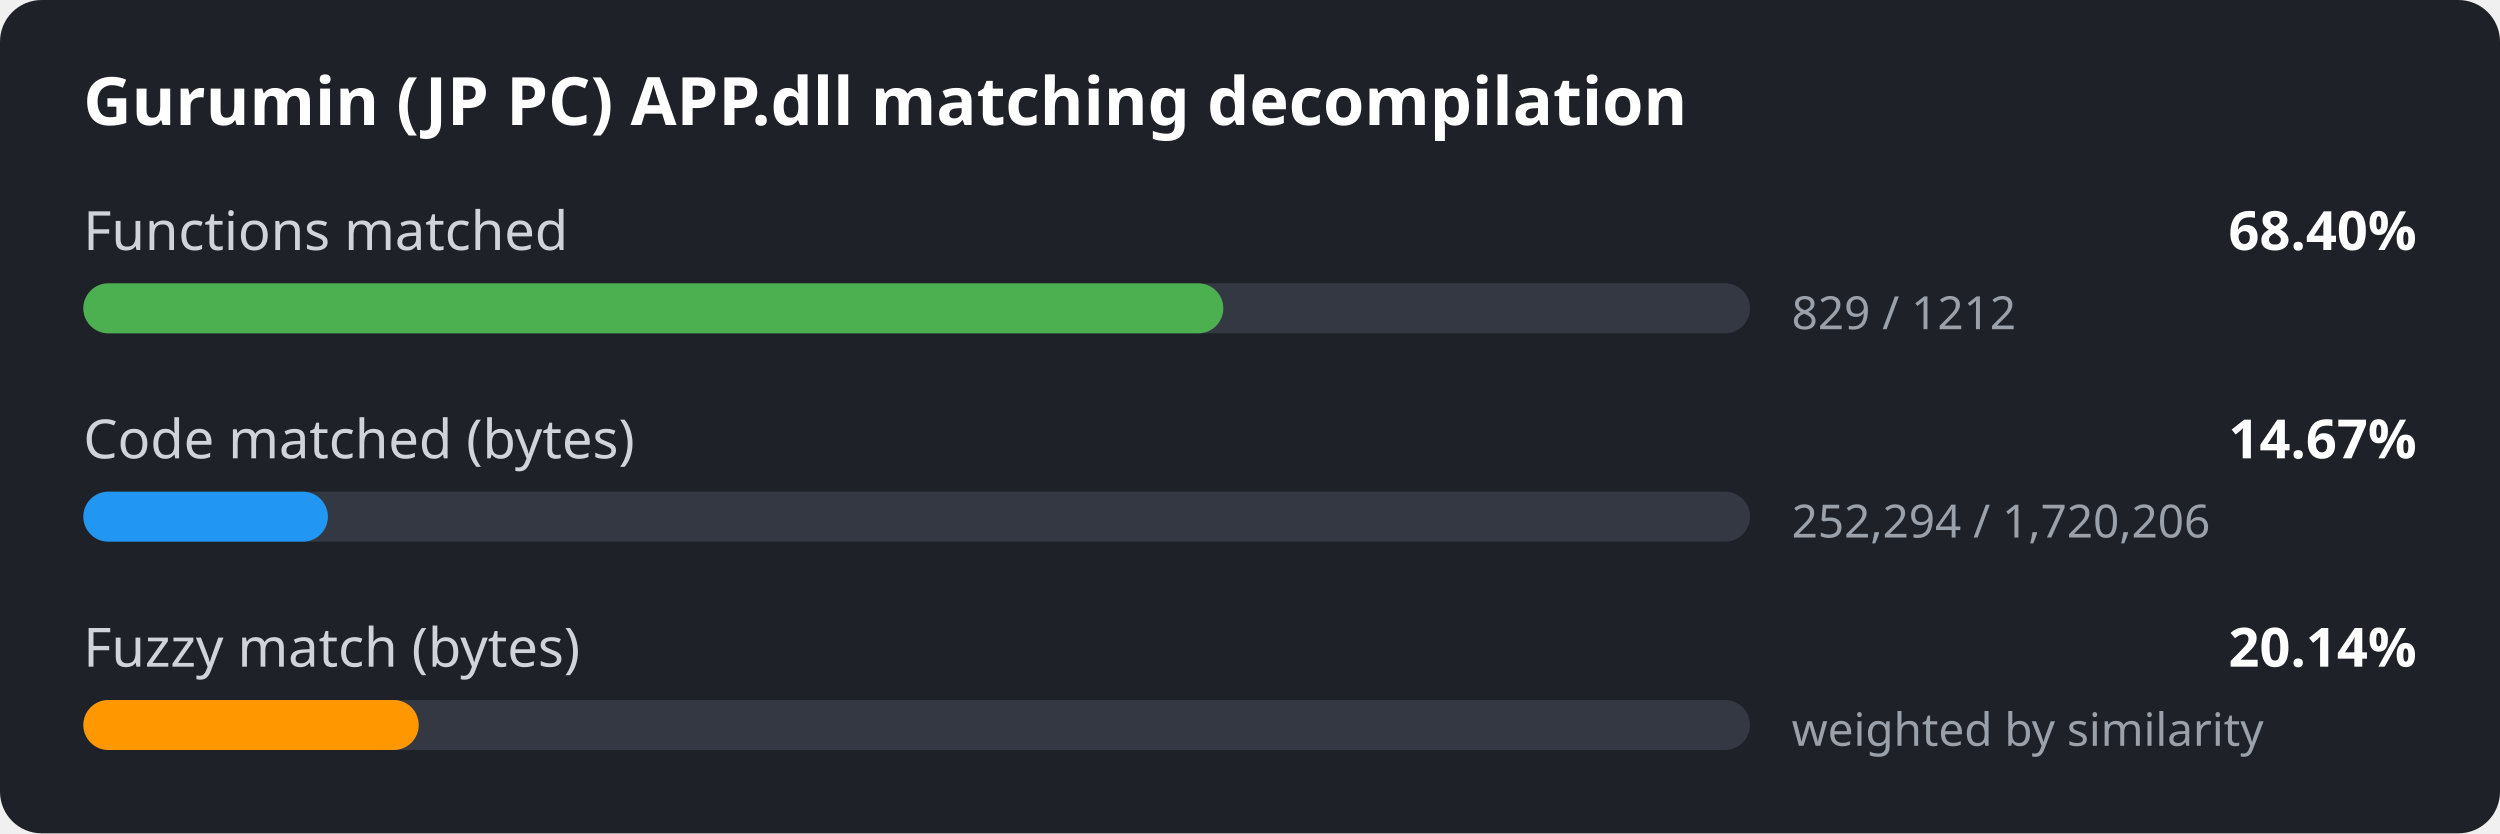
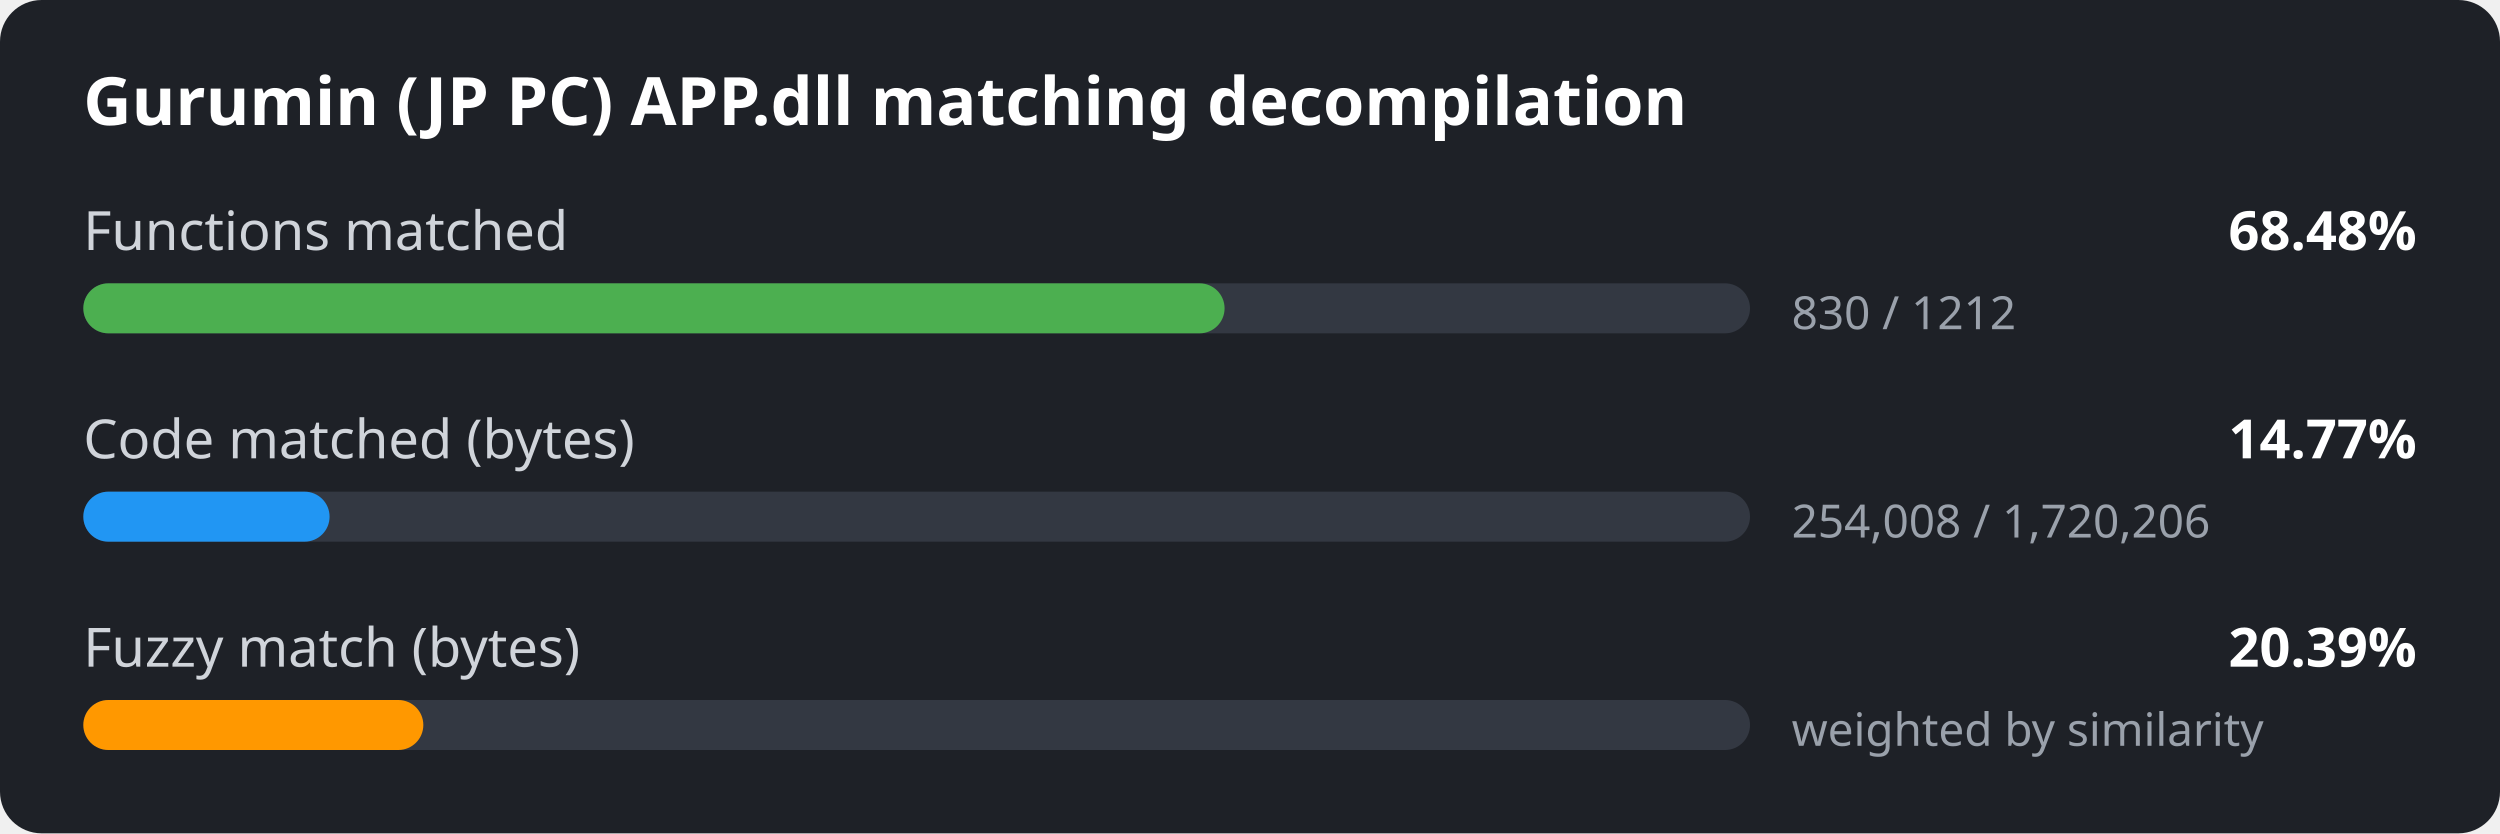
<svg xmlns="http://www.w3.org/2000/svg" width="600" height="200" viewBox="0 0 600 200">
  <style>
.bg { fill: #1e2127; }
.title { font: 600 16px sans-serif; fill: #ffffff; }
.label { font: 13px sans-serif; fill: #d0d4da; }
.value { font: 600 13px sans-serif; fill: #ffffff; }
.detail { font: 11px sans-serif; fill: #9aa1ab; }
.track { fill: #333842; }
</style>
  <rect width="600" height="200" rx="10" class="bg" />
  <text x="20" y="30" class="title">Gurumin (JP PC) APP.dll matching decompilation</text>
  <text x="20" y="60" class="label">Functions matched</text>
-   <text x="580" y="60" class="value" text-anchor="end">68.40%</text>
+   <text x="580" y="60" class="value" text-anchor="end">68.48%</text>
  <rect x="20" y="68" width="400" height="12" rx="6" class="track" />
-   <rect x="20" y="68" width="273.6" height="12" rx="6" fill="#4caf50" />
-   <text x="430" y="79" class="detail">829 / 1212</text>
+   <rect x="20" y="68" width="273.9" height="12" rx="6" fill="#4caf50" />
+   <text x="430" y="79" class="detail">830 / 1212</text>
  <text x="20" y="110" class="label">Code matched (bytes)</text>
-   <text x="580" y="110" class="value" text-anchor="end">14.67%</text>
+   <text x="580" y="110" class="value" text-anchor="end">14.77%</text>
  <rect x="20" y="118" width="400" height="12" rx="6" class="track" />
-   <rect x="20" y="118" width="58.7" height="12" rx="6" fill="#2196f3" />
-   <text x="430" y="129" class="detail">252,294 / 1,720,206</text>
+   <rect x="20" y="118" width="59.1" height="12" rx="6" fill="#2196f3" />
+   <text x="430" y="129" class="detail">254,008 / 1,720,206</text>
  <text x="20" y="160" class="label">Fuzzy match (bytes)</text>
-   <text x="580" y="160" class="value" text-anchor="end">20.14%</text>
+   <text x="580" y="160" class="value" text-anchor="end">20.39%</text>
  <rect x="20" y="168" width="400" height="12" rx="6" class="track" />
-   <rect x="20" y="168" width="80.5" height="12" rx="6" fill="#ff9800" />
+   <rect x="20" y="168" width="81.6" height="12" rx="6" fill="#ff9800" />
  <text x="430" y="179" class="detail">weighted by similarity</text>
</svg>
